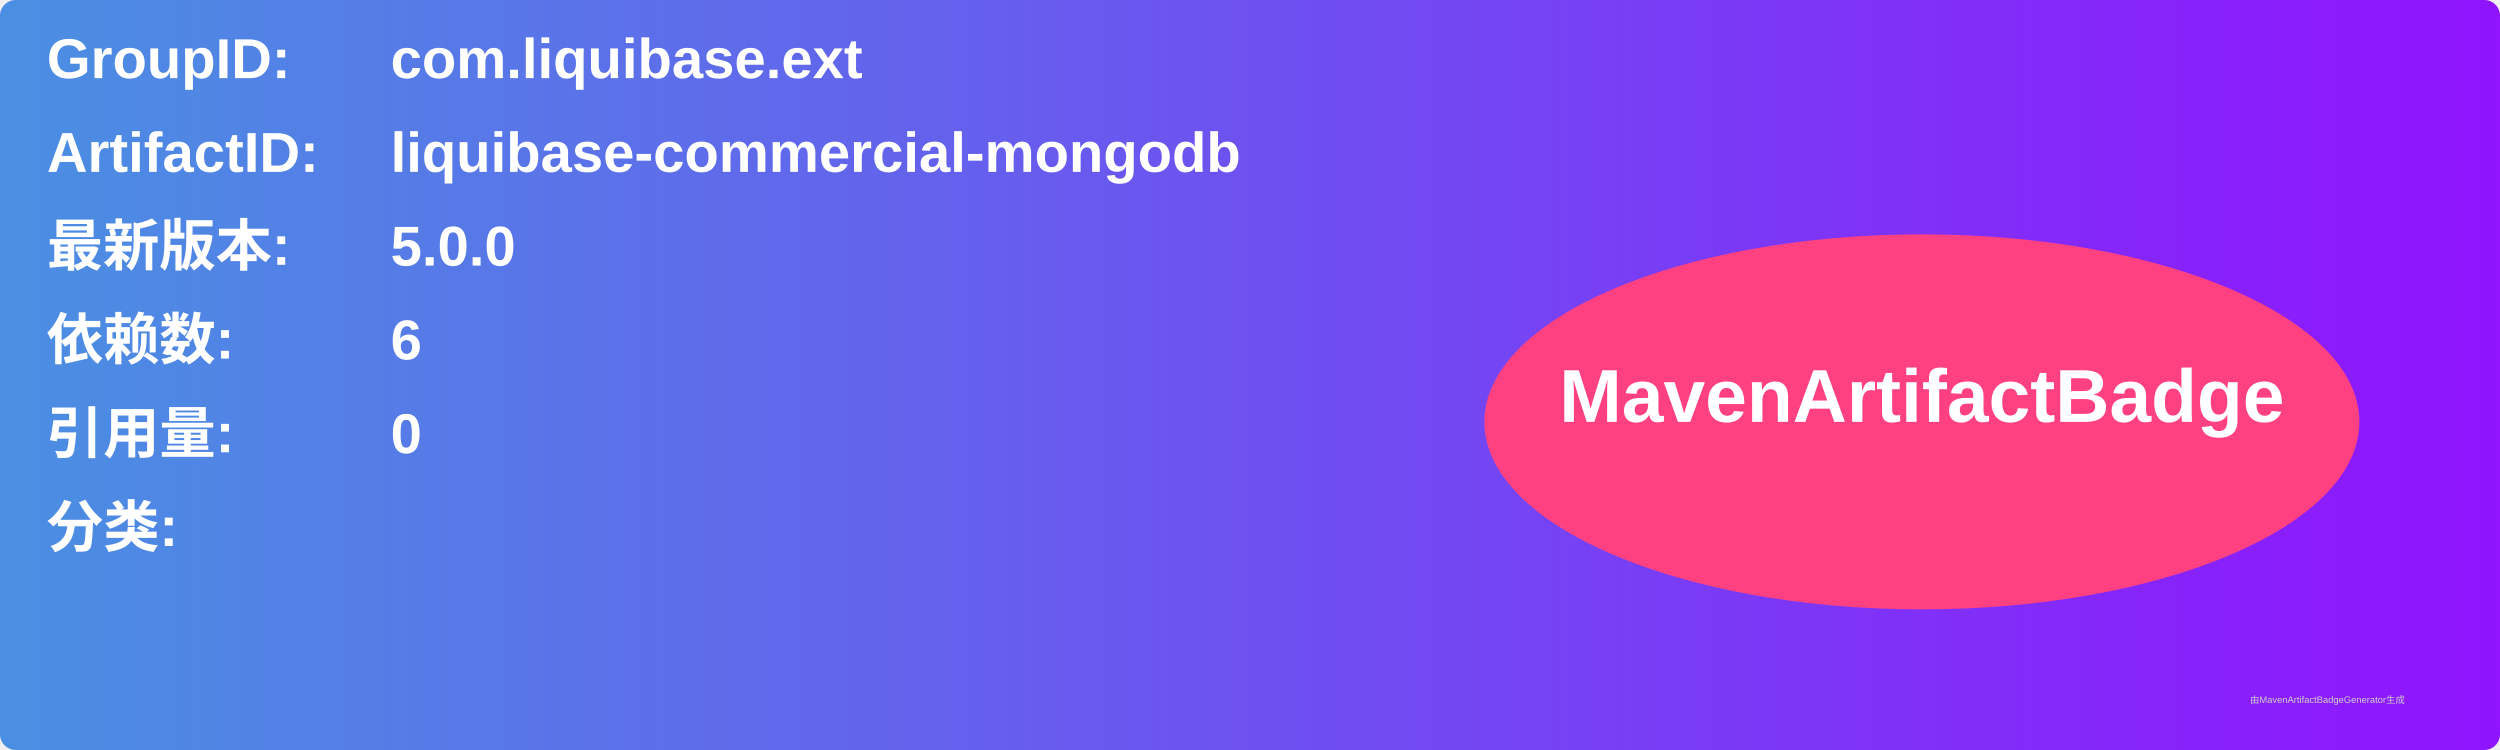
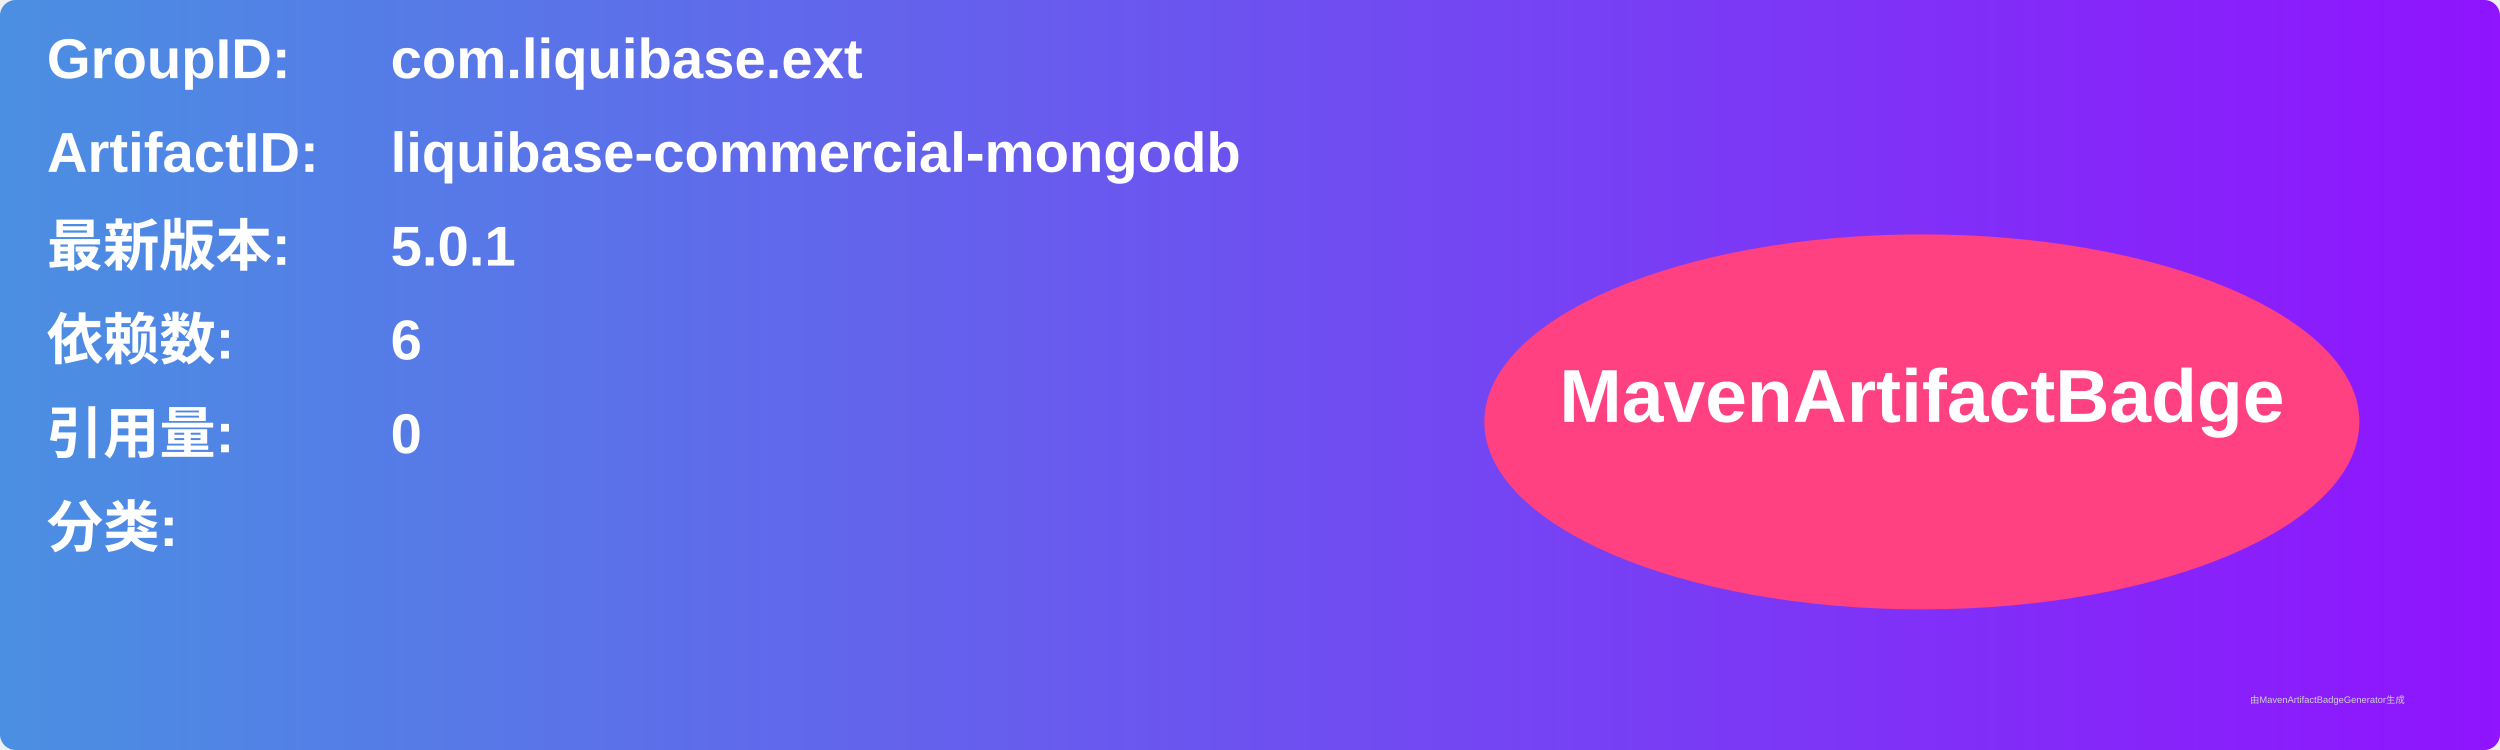
<svg xmlns="http://www.w3.org/2000/svg" width="800" height="240" viewBox="0 0 800 240">
  <linearGradient id="grad" x1="0%" y1="0%" x2="100%" y2="0%">
    <stop offset="0%" stop-color="#4a90e2" />
    <stop offset="100%" stop-color="#9013fe" />
  </linearGradient>
  <rect width="100%" height="100%" rx="5" ry="5" fill="url(#grad)" />
  <g transform="translate(15, 15)">
    <text x="0" y="10" font-family="Arial" font-size="18" fill="white" font-weight="bold" width="260">GroupID:</text>
    <text x="110" y="10" font-family="Arial" font-size="18" fill="white" font-weight="bold" width="460">com.liquibase.ext</text>
    <text x="0" y="40" font-family="Arial" font-size="18" fill="white" font-weight="bold" width="260">ArtifactID:</text>
    <text x="110" y="40" font-family="Arial" font-size="18" fill="white" font-weight="bold" width="460">liquibase-commercial-mongodb</text>
    <text x="0" y="70" font-family="Arial" font-size="18" fill="white" font-weight="bold">最新版本:</text>
    <text x="110" y="70" font-family="Arial" font-size="18" fill="white" font-weight="bold">
-       <tspan font-weight="bold">5.0.0</tspan>
+       <tspan font-weight="bold">5.0.1</tspan>
    </text>
    <text x="0" y="100" font-family="Arial" font-size="18" fill="white" font-weight="bold">依赖数: </text>
    <text x="110" y="100" font-family="Arial" font-size="18" fill="white">
      <tspan font-weight="bold">6</tspan>
    </text>
    <text x="0" y="130" font-family="Arial" font-size="18" fill="white" font-weight="bold">引用量: </text>
    <text x="110" y="130" font-family="Arial" font-size="18" fill="white">
      <tspan font-weight="bold">0</tspan>
    </text>
    <text x="0" y="160" font-family="Arial" font-size="18" fill="white" font-weight="bold">分类:</text>
    <text x="10" y="190" font-family="Arial" font-size="10" fill="white">
      <tspan font-weight="bold" />
    </text>
    <ellipse cx="600" cy="120" rx="140" ry="60" fill="#ff4081" />
    <text x="600" y="120" text-anchor="middle" font-family="Arial" font-size="24" fill="white" font-weight="bold">MavenArtifactBadge</text>
  </g>
  <text x="720" y="225" font-family="Arial" font-size="3" fill="#d0d0d0">由MavenArtifactBadgeGenerator生成</text>
</svg>
